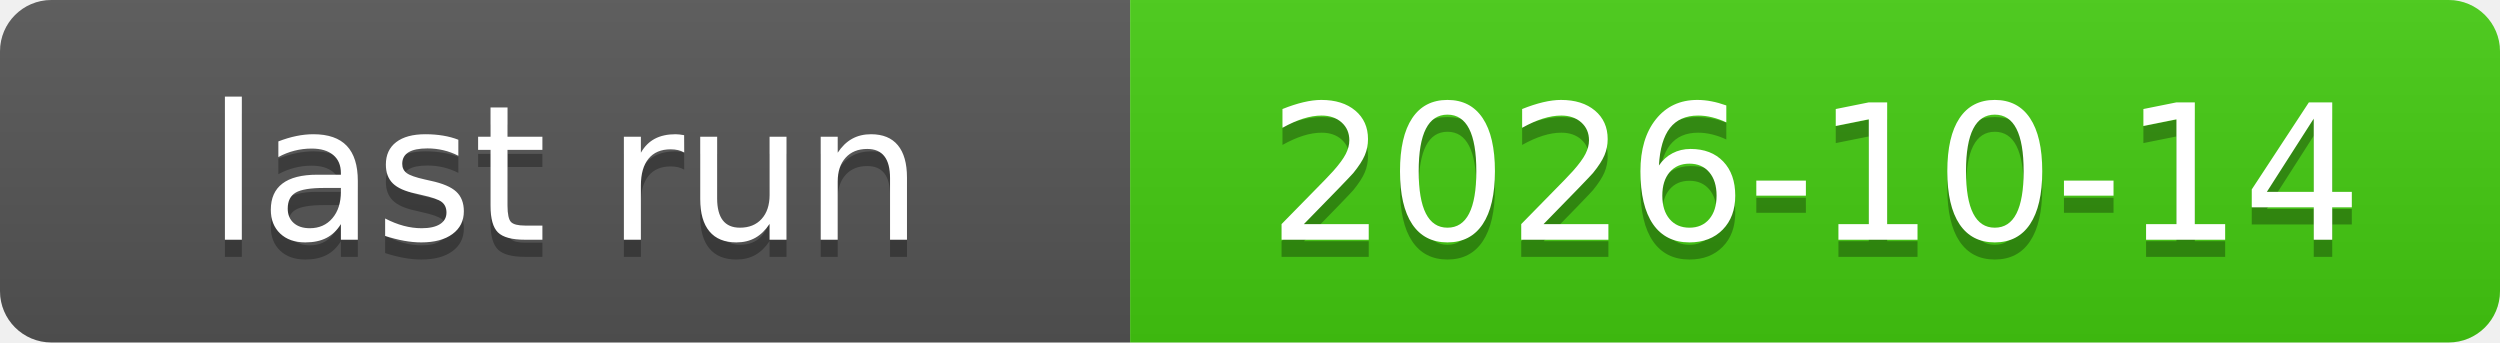
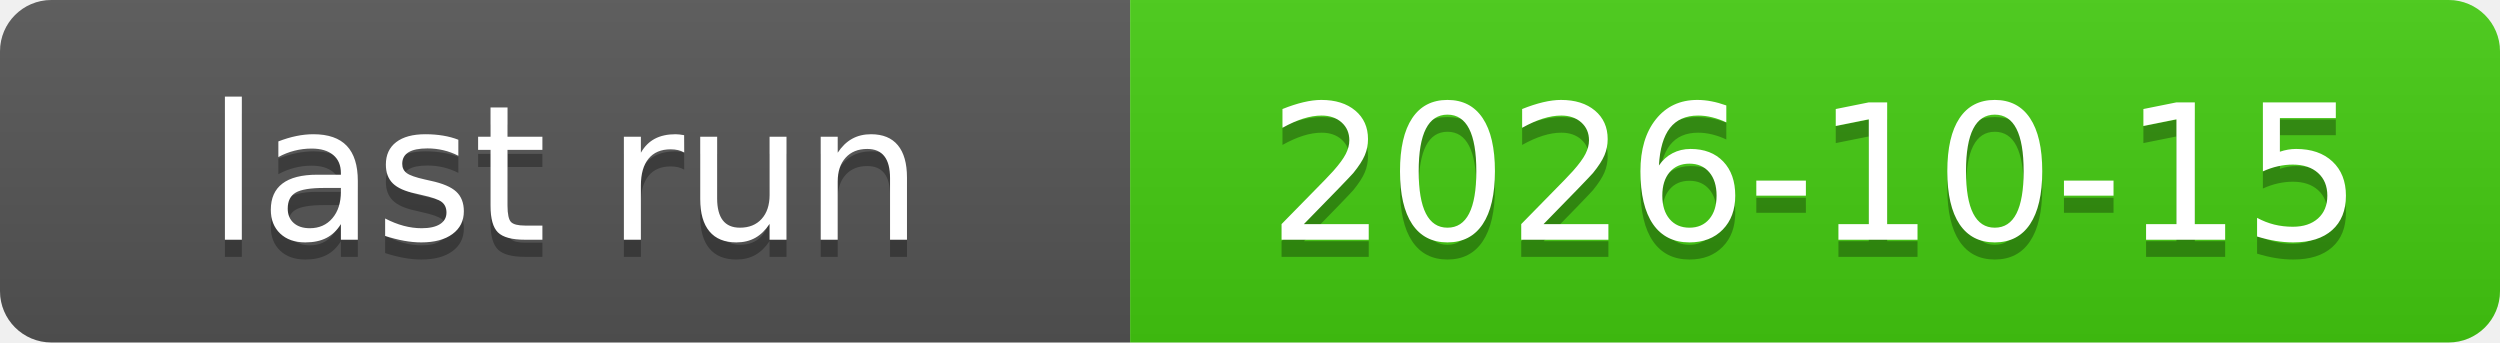
<svg xmlns="http://www.w3.org/2000/svg" xmlns:xlink="http://www.w3.org/1999/xlink" width="146" height="20" role="img">
-   <a target="_blank" xlink:href="https://github.com/symbolic-labs-pub/freedom-that-lasts/actions/runs/38524776996">
+   <a target="_blank" xlink:href="https://github.com/symbolic-labs-pub/freedom-that-lasts/actions/runs/38693858805">
    <linearGradient id="s" x2="0" y2="100%">
      <stop offset="0" stop-color="#bbb" stop-opacity=".1" />
      <stop offset="1" stop-opacity=".1" />
    </linearGradient>
    <clipPath id="r">
      <rect width="146" height="20" rx="3" fill="#fff" />
    </clipPath>
    <g clip-path="url(#r)">
      <rect width="66" height="20" fill="#555" />
      <rect x="66" width="80" height="20" fill="#4c1" />
      <rect width="146" height="20" fill="url(#s)" />
    </g>
    <g fill="#fff" text-anchor="middle" font-family="Verdana,Geneva,DejaVu Sans,sans-serif" text-rendering="geometricPrecision" font-size="110">
      <text aria-hidden="true" x="330.0" y="150" fill="#010101" fill-opacity=".3" transform="scale(.1)" textLength="560">last run</text>
      <text x="330.0" y="140" transform="scale(.1)" fill="#fff" textLength="560">last run</text>
-       <text aria-hidden="true" x="1060.0" y="150" fill="#010101" fill-opacity=".3" transform="scale(.1)" textLength="700">2026-10-14</text>
-       <text x="1060.0" y="140" transform="scale(.1)" fill="#fff" textLength="700">2026-10-14</text>
+       <text aria-hidden="true" x="1060.0" y="150" fill="#010101" fill-opacity=".3" transform="scale(.1)" textLength="700">2026-10-15</text>
+       <text x="1060.0" y="140" transform="scale(.1)" fill="#fff" textLength="700">2026-10-15</text>
    </g>
  </a>
</svg>
